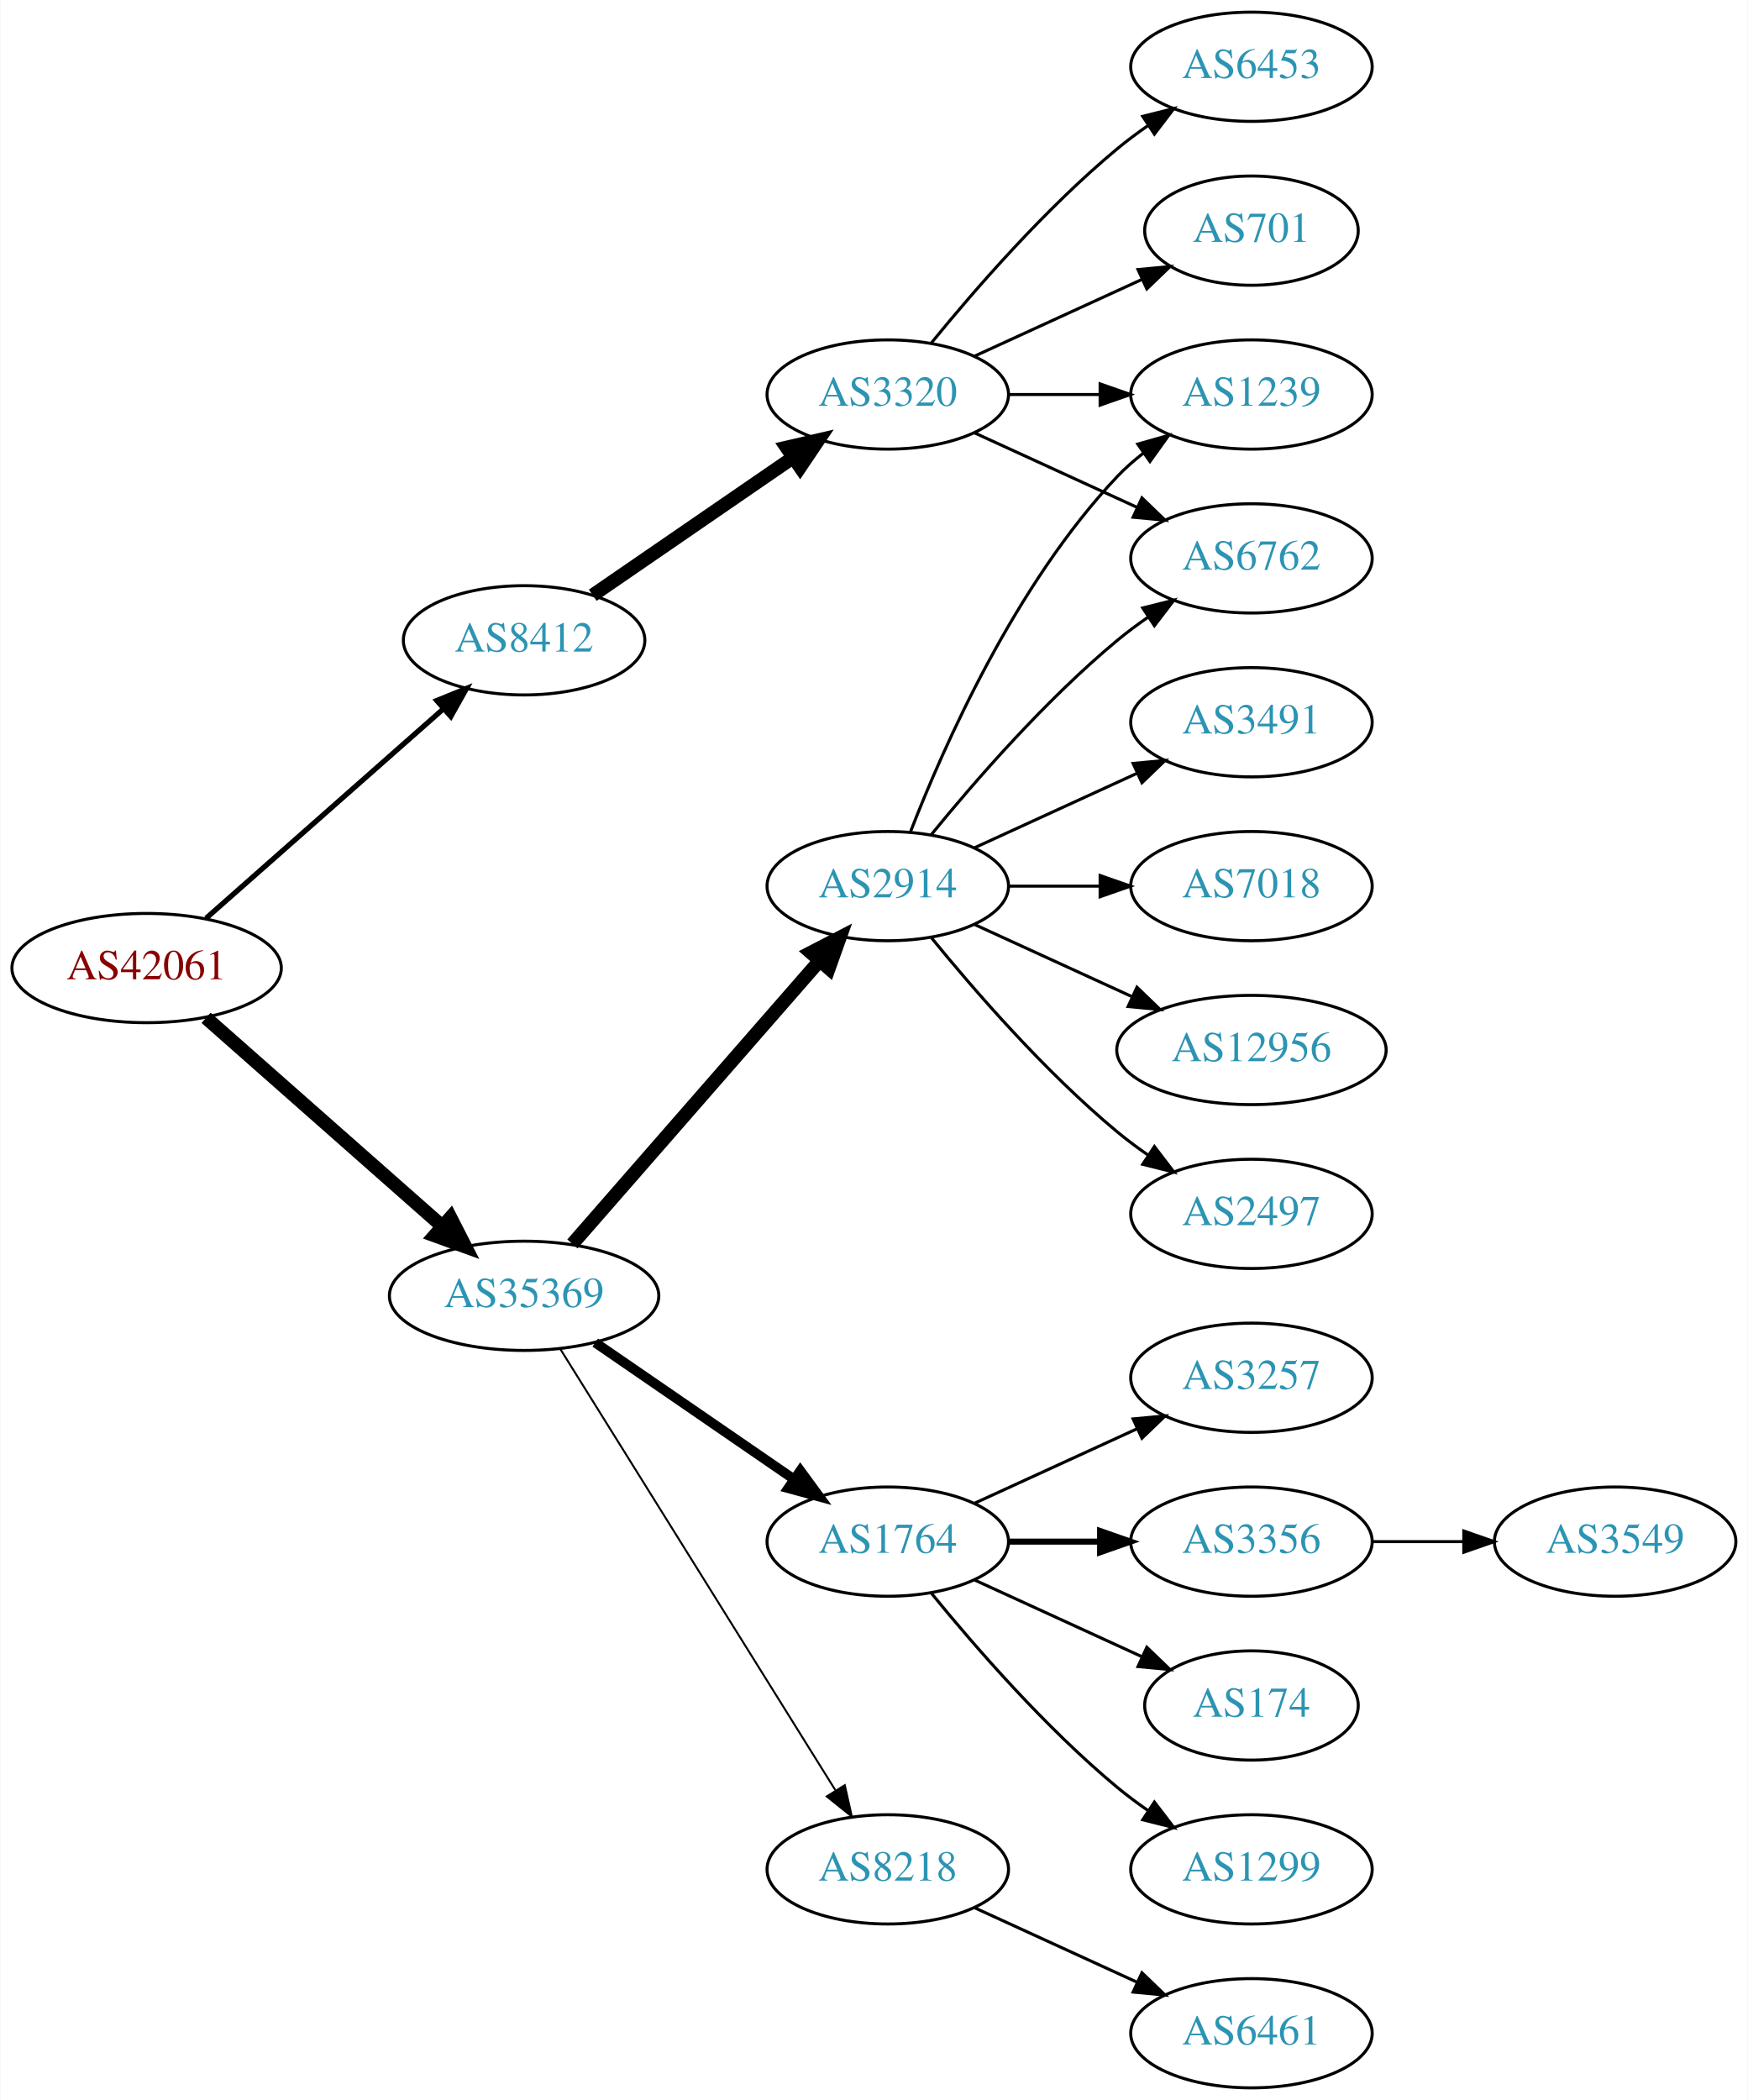
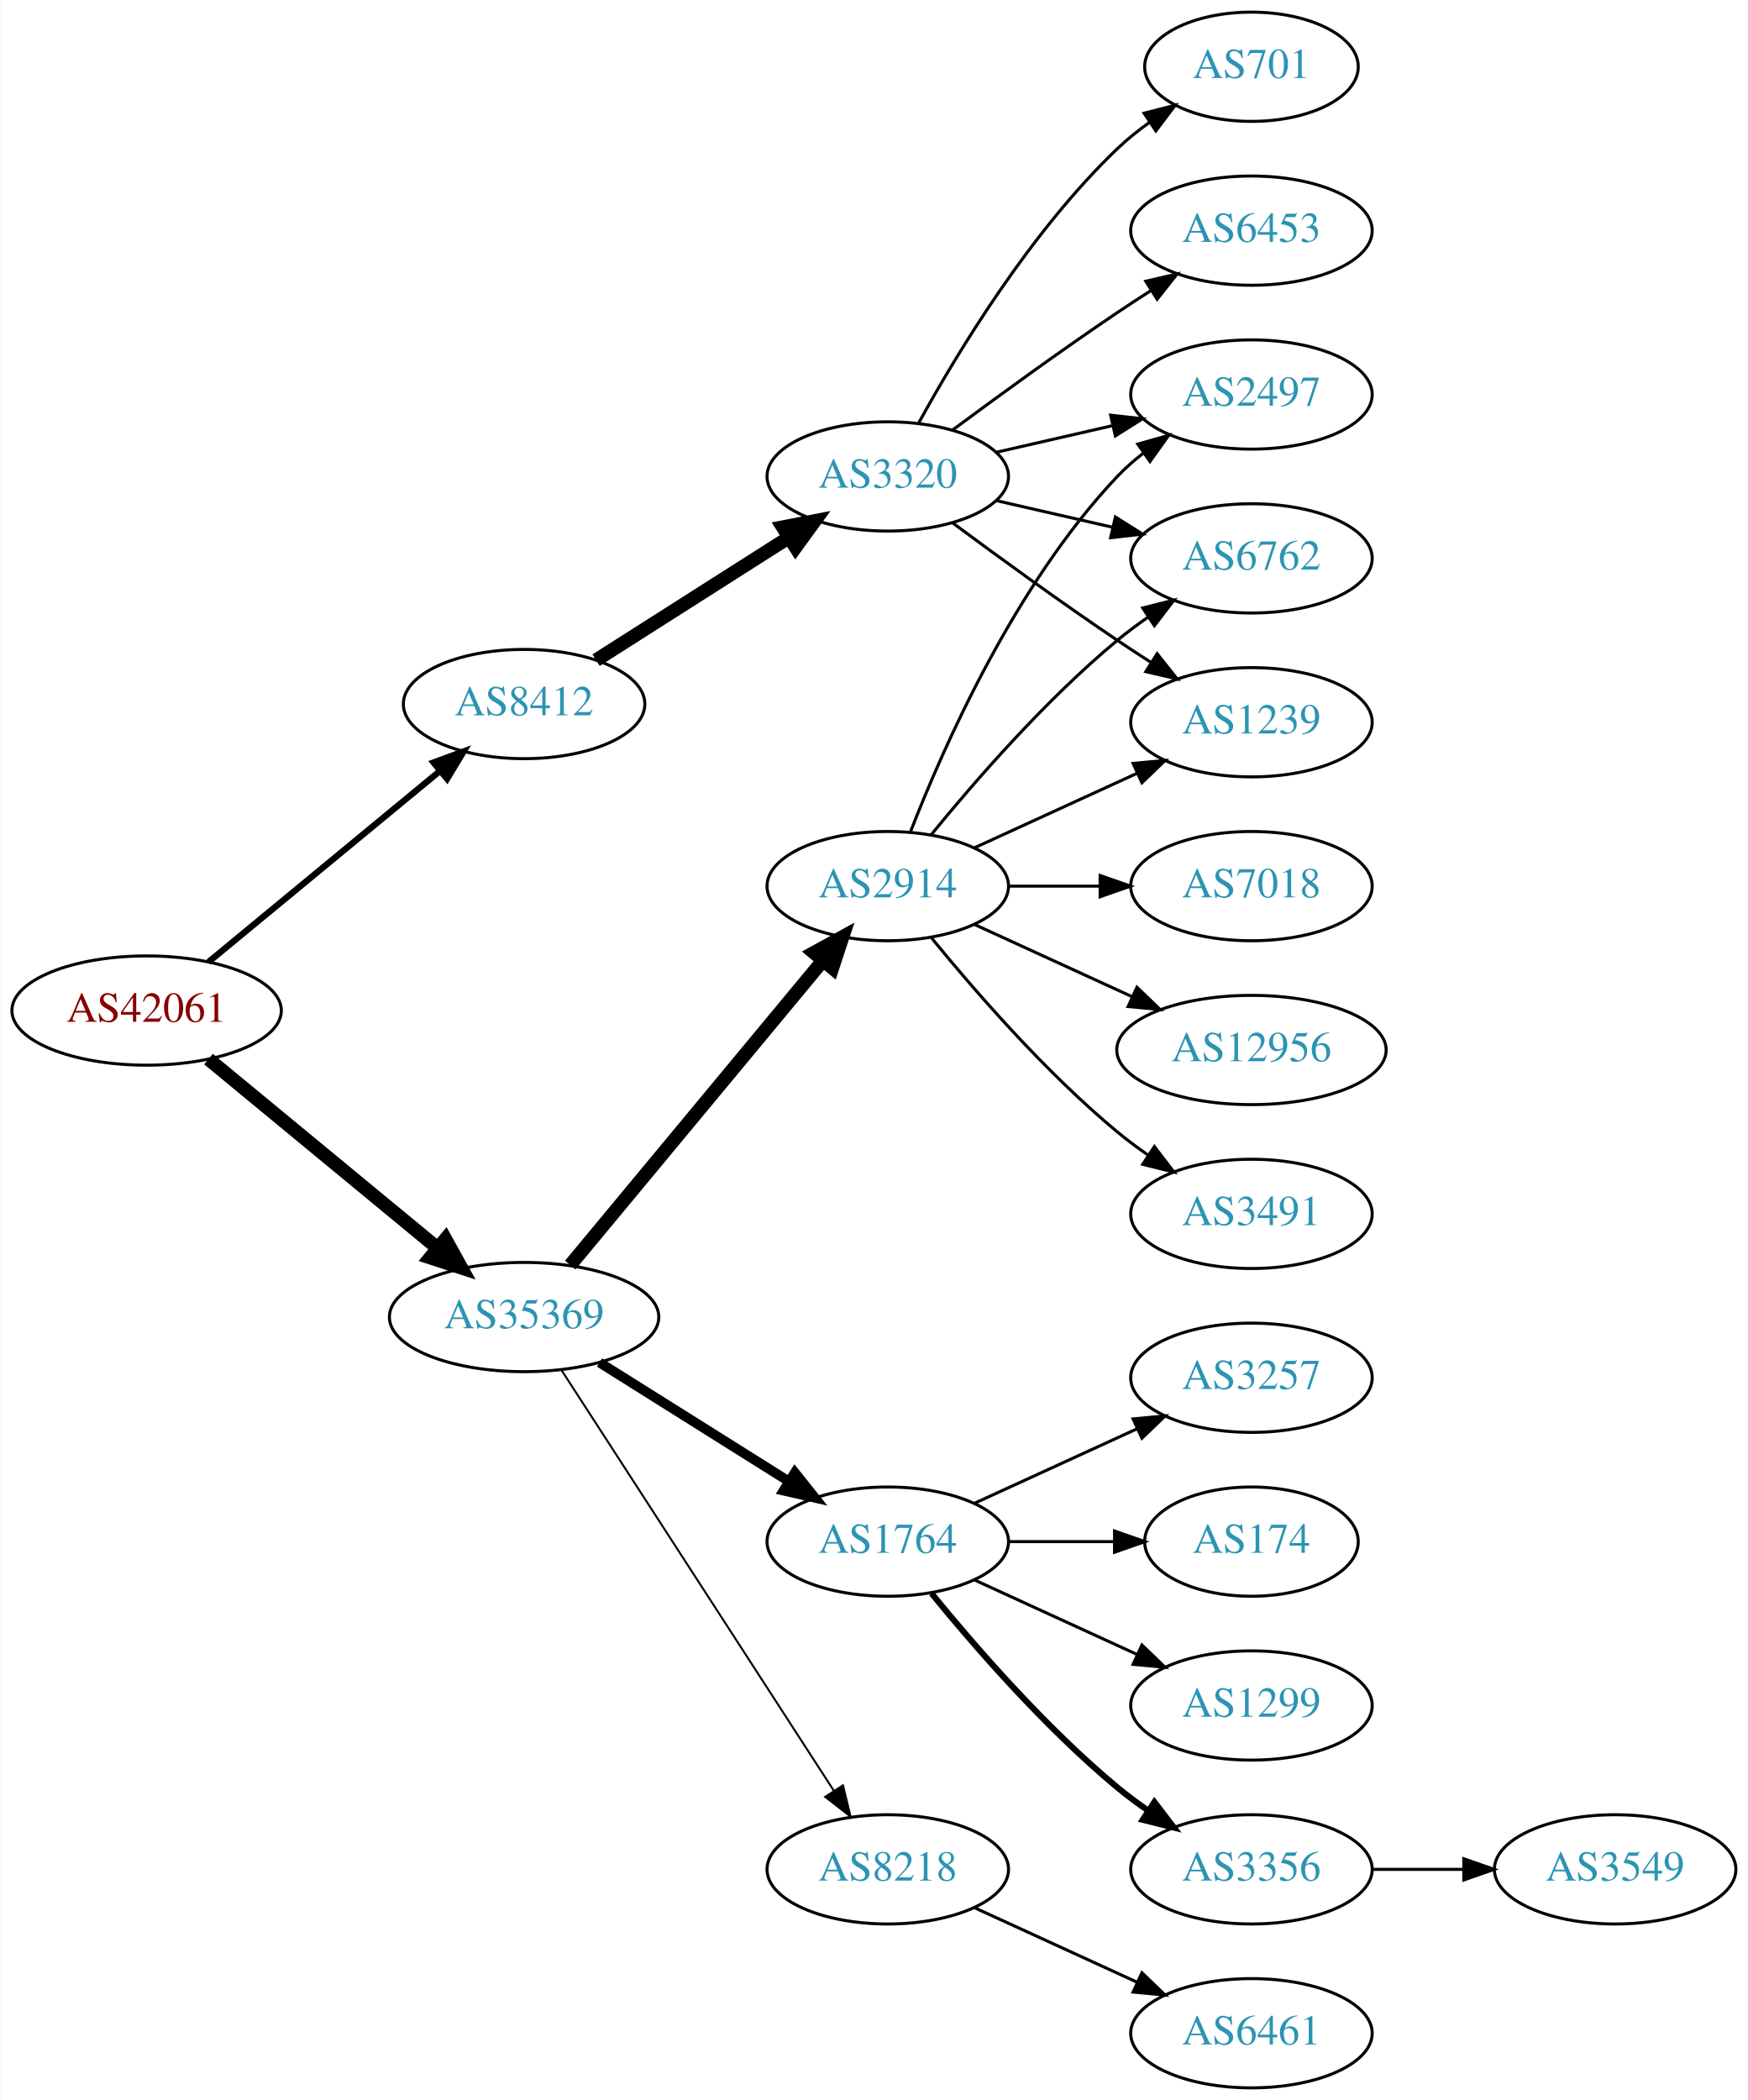
<svg xmlns="http://www.w3.org/2000/svg" xmlns:xlink="http://www.w3.org/1999/xlink" width="576pt" height="692pt" viewBox="0.00 0.00 575.76 692.00">
  <g id="graph0" class="graph" transform="scale(1 1) rotate(0) translate(4 688)">
    <polygon fill="white" stroke="none" points="-4,4 -4,-688 571.762,-688 571.762,4 -4,4" />
    <g id="node1" class="node">
      <g id="a_node1">
        <a xlink:href="/asn/42061" xlink:title="AS42061 ~ LINZAG-AS [AT]">
-           <ellipse fill="#ffffff" stroke="black" cx="44.196" cy="-369" rx="44.393" ry="18" />
-           <text text-anchor="middle" x="44.196" y="-365.3" font-family="Times,serif" font-size="14.00" fill="#880000">AS42061</text>
+           <ellipse fill="#ffffff" stroke="black" cx="44.196" cy="-355" rx="44.393" ry="18" />
+           <text text-anchor="middle" x="44.196" y="-351.3" font-family="Times,serif" font-size="14.00" fill="#880000">AS42061</text>
        </a>
      </g>
    </g>
    <g id="node2" class="node">
      <g id="a_node2">
        <a xlink:href="/asn/8412" xlink:title="AS8412 ~ Rennweg 97-99 [AT]">
-           <ellipse fill="#ffffff" stroke="black" cx="168.588" cy="-477" rx="39.794" ry="18" />
-           <text text-anchor="middle" x="168.588" y="-473.3" font-family="Times,serif" font-size="14.00" fill="#2c94b3">AS8412</text>
+           <ellipse fill="#ffffff" stroke="black" cx="168.588" cy="-456" rx="39.794" ry="18" />
+           <text text-anchor="middle" x="168.588" y="-452.3" font-family="Times,serif" font-size="14.00" fill="#2c94b3">AS8412</text>
        </a>
      </g>
    </g>
    <g id="edge1" class="edge">
-       <path fill="none" stroke="black" stroke-width="1.731" d="M63.785,-385.403C84.602,-403.772 118.478,-433.665 141.838,-454.278" />
-       <polygon fill="black" stroke="black" stroke-width="1.731" points="139.809,-457.156 149.623,-461.148 144.441,-451.907 139.809,-457.156" />
+       <path fill="none" stroke="black" stroke-width="2.077" d="M64.59,-371.004C85.121,-387.946 117.676,-414.812 140.683,-433.798" />
+       <polygon fill="black" stroke="black" stroke-width="2.077" points="138.747,-436.738 148.688,-440.403 143.202,-431.339 138.747,-436.738" />
    </g>
    <g id="node3" class="node">
      <g id="a_node3">
        <a xlink:href="/asn/35369" xlink:title="AS35369 ~ LINZAG-TELEKOM-AS [AT]">
-           <ellipse fill="#ffffff" stroke="black" cx="168.588" cy="-261" rx="44.393" ry="18" />
-           <text text-anchor="middle" x="168.588" y="-257.3" font-family="Times,serif" font-size="14.00" fill="#2c94b3">AS35369</text>
+           <ellipse fill="#ffffff" stroke="black" cx="168.588" cy="-254" rx="44.393" ry="18" />
+           <text text-anchor="middle" x="168.588" y="-250.3" font-family="Times,serif" font-size="14.00" fill="#2c94b3">AS35369</text>
        </a>
      </g>
    </g>
    <g id="edge2" class="edge">
-       <path fill="none" stroke="black" stroke-width="4.5" d="M63.785,-352.597C84.482,-334.333 118.089,-304.678 141.434,-284.079" />
-       <polygon fill="black" stroke="black" stroke-width="4.5" points="144.333,-286.772 149.226,-277.203 139.122,-280.867 144.333,-286.772" />
+       <path fill="none" stroke="black" stroke-width="4.5" d="M64.59,-338.996C84.88,-322.252 116.917,-295.815 139.872,-276.872" />
+       <polygon fill="black" stroke="black" stroke-width="4.5" points="142.674,-279.665 147.88,-270.263 137.661,-273.591 142.674,-279.665" />
    </g>
    <g id="node4" class="node">
      <g id="a_node4">
        <a xlink:href="/asn/3320" xlink:title="AS3320 ~ DTAG [DE]">
-           <ellipse fill="#ffffff" stroke="black" cx="288.431" cy="-558" rx="39.794" ry="18" />
-           <text text-anchor="middle" x="288.431" y="-554.3" font-family="Times,serif" font-size="14.00" fill="#2c94b3">AS3320</text>
+           <ellipse fill="#ffffff" stroke="black" cx="288.431" cy="-531" rx="39.794" ry="18" />
+           <text text-anchor="middle" x="288.431" y="-527.3" font-family="Times,serif" font-size="14.00" fill="#2c94b3">AS3320</text>
        </a>
      </g>
    </g>
    <g id="edge3" class="edge">
-       <path fill="none" stroke="black" stroke-width="4.5" d="M191.202,-491.857C209.691,-504.565 236.505,-522.995 257.134,-537.175" />
-       <polygon fill="black" stroke="black" stroke-width="4.5" points="255.083,-540.544 265.555,-542.963 259.544,-534.054 255.083,-540.544" />
-     </g>
-     <g id="node9" class="node">
-       <g id="a_node9">
+       <path fill="none" stroke="black" stroke-width="4.5" d="M192.309,-470.461C210.37,-481.955 235.84,-498.165 255.879,-510.919" />
+       <polygon fill="black" stroke="black" stroke-width="4.5" points="253.827,-514.28 264.377,-516.328 258.055,-507.637 253.827,-514.28" />
+     </g>
+     <g id="node10" class="node">
+       <g id="a_node10">
        <a xlink:href="/asn/2914" xlink:title="AS2914 ~ NTT America, Inc. [US]">
          <ellipse fill="#ffffff" stroke="black" cx="288.431" cy="-396" rx="39.794" ry="18" />
          <text text-anchor="middle" x="288.431" y="-392.3" font-family="Times,serif" font-size="14.00" fill="#2c94b3">AS2914</text>
        </a>
      </g>
    </g>
-     <g id="edge8" class="edge">
-       <path fill="none" stroke="black" stroke-width="4.5" d="M184.513,-278.098C205.056,-301.631 242.175,-344.155 265.771,-371.187" />
-       <polygon fill="black" stroke="black" stroke-width="4.5" points="263.085,-374.097 272.627,-379.041 269.017,-368.918 263.085,-374.097" />
-     </g>
-     <g id="node10" class="node">
-       <g id="a_node10">
-         <a xlink:href="/asn/8218" xlink:title="AS8218 ~ legacy Neotelecoms [FR]">
-           <ellipse fill="#ffffff" stroke="black" cx="288.431" cy="-72" rx="39.794" ry="18" />
-           <text text-anchor="middle" x="288.431" y="-68.3" font-family="Times,serif" font-size="14.00" fill="#2c94b3">AS8218</text>
-         </a>
-       </g>
-     </g>
    <g id="edge9" class="edge">
-       <path fill="none" stroke="black" stroke-width="0.643" d="M180.463,-243.558C201.247,-210.225 246.707,-137.314 271.136,-98.134" />
-       <polygon fill="black" stroke="black" stroke-width="0.643" points="274.261,-99.737 276.582,-89.4 268.321,-96.034 274.261,-99.737" />
+       <path fill="none" stroke="black" stroke-width="4.5" d="M183.803,-271.129C204.529,-296.104 243.16,-342.654 266.951,-371.322" />
+       <polygon fill="black" stroke="black" stroke-width="4.5" points="264.116,-374.071 273.532,-379.252 270.176,-369.042 264.116,-374.071" />
    </g>
    <g id="node11" class="node">
      <g id="a_node11">
        <a xlink:href="/asn/1764" xlink:title="AS1764 ~ NEXTLAYER-AS [AT]">
          <ellipse fill="#ffffff" stroke="black" cx="288.431" cy="-180" rx="39.794" ry="18" />
          <text text-anchor="middle" x="288.431" y="-176.3" font-family="Times,serif" font-size="14.00" fill="#2c94b3">AS1764</text>
        </a>
      </g>
    </g>
    <g id="edge10" class="edge">
-       <path fill="none" stroke="black" stroke-width="3.214" d="M192.031,-245.574C210.612,-232.802 237.173,-214.545 257.553,-200.537" />
-       <polygon fill="black" stroke="black" stroke-width="3.214" points="259.609,-203.371 265.867,-194.822 255.643,-197.602 259.609,-203.371" />
+       <path fill="none" stroke="black" stroke-width="3.214" d="M193.435,-239.025C211.399,-227.745 236.2,-212.171 255.816,-199.853" />
+       <polygon fill="black" stroke="black" stroke-width="3.214" points="257.814,-202.731 264.421,-194.449 254.091,-196.803 257.814,-202.731" />
+     </g>
+     <g id="node12" class="node">
+       <g id="a_node12">
+         <a xlink:href="/asn/8218" xlink:title="AS8218 ~ legacy Neotelecoms [FR]">
+           <ellipse fill="#ffffff" stroke="black" cx="288.431" cy="-72" rx="39.794" ry="18" />
+           <text text-anchor="middle" x="288.431" y="-68.3" font-family="Times,serif" font-size="14.00" fill="#2c94b3">AS8218</text>
+         </a>
+       </g>
+     </g>
+     <g id="edge11" class="edge">
+       <path fill="none" stroke="black" stroke-width="0.643" d="M180.887,-236.549C201.74,-204.343 246.362,-135.428 270.721,-97.808" />
+       <polygon fill="black" stroke="black" stroke-width="0.643" points="273.669,-99.695 276.166,-89.398 267.793,-95.89 273.669,-99.695" />
    </g>
    <g id="node5" class="node">
      <g id="a_node5">
+         <a xlink:href="/asn/1239" xlink:title="AS1239 ~ Sprint [US]">
+           <ellipse fill="#ffffff" stroke="black" cx="408.273" cy="-450" rx="39.794" ry="18" />
+           <text text-anchor="middle" x="408.273" y="-446.3" font-family="Times,serif" font-size="14.00" fill="#2c94b3">AS1239</text>
+         </a>
+       </g>
+     </g>
+     <g id="edge4" class="edge">
+       <path fill="none" stroke="black" d="M309.761,-515.723C324.623,-504.696 345.368,-489.593 364.077,-477 367.626,-474.611 371.377,-472.161 375.125,-469.758" />
+       <polygon fill="black" stroke="black" points="377.193,-472.591 383.774,-464.288 373.451,-466.675 377.193,-472.591" />
+     </g>
+     <g id="node6" class="node">
+       <g id="a_node6">
+         <a xlink:href="/asn/2497" xlink:title="AS2497 ~ Internet Initiative Japan Inc. [JP]">
+           <ellipse fill="#ffffff" stroke="black" cx="408.273" cy="-558" rx="39.794" ry="18" />
+           <text text-anchor="middle" x="408.273" y="-554.3" font-family="Times,serif" font-size="14.00" fill="#2c94b3">AS2497</text>
+         </a>
+       </g>
+     </g>
+     <g id="edge5" class="edge">
+       <path fill="none" stroke="black" d="M324.15,-538.955C336.15,-541.704 349.771,-544.825 362.463,-547.733" />
+       <polygon fill="black" stroke="black" points="361.866,-551.187 372.395,-550.009 363.429,-544.364 361.866,-551.187" />
+     </g>
+     <g id="node7" class="node">
+       <g id="a_node7">
+         <a xlink:href="/asn/701" xlink:title="AS701 ~ UUNET [US]">
+           <ellipse fill="#ffffff" stroke="black" cx="408.273" cy="-666" rx="35.194" ry="18" />
+           <text text-anchor="middle" x="408.273" y="-662.3" font-family="Times,serif" font-size="14.00" fill="#2c94b3">AS701</text>
+         </a>
+       </g>
+     </g>
+     <g id="edge6" class="edge">
+       <path fill="none" stroke="black" d="M298.672,-548.713C311.218,-571.561 335.394,-611.611 364.077,-639 367.331,-642.107 370.998,-645.046 374.785,-647.76" />
+       <polygon fill="black" stroke="black" points="372.887,-650.701 383.153,-653.322 376.762,-644.872 372.887,-650.701" />
+     </g>
+     <g id="node8" class="node">
+       <g id="a_node8">
+         <a xlink:href="/asn/6453" xlink:title="AS6453 ~ TATA COMMUNICATIONS (AMERICA) INC [US]">
+           <ellipse fill="#ffffff" stroke="black" cx="408.273" cy="-612" rx="39.794" ry="18" />
+           <text text-anchor="middle" x="408.273" y="-608.3" font-family="Times,serif" font-size="14.00" fill="#2c94b3">AS6453</text>
+         </a>
+       </g>
+     </g>
+     <g id="edge7" class="edge">
+       <path fill="none" stroke="black" d="M309.761,-546.277C324.623,-557.304 345.368,-572.407 364.077,-585 367.626,-587.389 371.377,-589.839 375.125,-592.242" />
+       <polygon fill="black" stroke="black" points="373.451,-595.325 383.774,-597.712 377.193,-589.409 373.451,-595.325" />
+     </g>
+     <g id="node9" class="node">
+       <g id="a_node9">
        <a xlink:href="/asn/6762" xlink:title="AS6762 ~ TELECOM ITALIA SPARKLE S.p.A. [IT]">
          <ellipse fill="#ffffff" stroke="black" cx="408.273" cy="-504" rx="39.794" ry="18" />
          <text text-anchor="middle" x="408.273" y="-500.3" font-family="Times,serif" font-size="14.00" fill="#2c94b3">AS6762</text>
        </a>
      </g>
    </g>
-     <g id="edge4" class="edge">
-       <path fill="none" stroke="black" d="M317.06,-545.339C333.017,-538.027 353.287,-528.739 370.57,-520.819" />
-       <polygon fill="black" stroke="black" points="372.185,-523.929 379.818,-516.581 369.269,-517.565 372.185,-523.929" />
-     </g>
-     <g id="node6" class="node">
-       <g id="a_node6">
-         <a xlink:href="/asn/1239" xlink:title="AS1239 ~ Sprint [US]">
-           <ellipse fill="#ffffff" stroke="black" cx="408.273" cy="-558" rx="39.794" ry="18" />
-           <text text-anchor="middle" x="408.273" y="-554.3" font-family="Times,serif" font-size="14.00" fill="#2c94b3">AS1239</text>
-         </a>
-       </g>
-     </g>
-     <g id="edge5" class="edge">
-       <path fill="none" stroke="black" d="M328.343,-558C337.897,-558 348.246,-558 358.209,-558" />
-       <polygon fill="black" stroke="black" points="358.402,-561.5 368.402,-558 358.402,-554.5 358.402,-561.5" />
-     </g>
-     <g id="node7" class="node">
-       <g id="a_node7">
-         <a xlink:href="/asn/701" xlink:title="AS701 ~ UUNET [US]">
-           <ellipse fill="#ffffff" stroke="black" cx="408.273" cy="-612" rx="35.194" ry="18" />
-           <text text-anchor="middle" x="408.273" y="-608.3" font-family="Times,serif" font-size="14.00" fill="#2c94b3">AS701</text>
-         </a>
-       </g>
-     </g>
-     <g id="edge6" class="edge">
-       <path fill="none" stroke="black" d="M317.06,-570.661C333.476,-578.183 354.457,-587.798 372.054,-595.861" />
-       <polygon fill="black" stroke="black" points="370.883,-599.174 381.432,-600.158 373.799,-592.811 370.883,-599.174" />
-     </g>
-     <g id="node8" class="node">
-       <g id="a_node8">
-         <a xlink:href="/asn/6453" xlink:title="AS6453 ~ TATA COMMUNICATIONS (AMERICA) INC [US]">
-           <ellipse fill="#ffffff" stroke="black" cx="408.273" cy="-666" rx="39.794" ry="18" />
-           <text text-anchor="middle" x="408.273" y="-662.3" font-family="Times,serif" font-size="14.00" fill="#2c94b3">AS6453</text>
-         </a>
-       </g>
-     </g>
-     <g id="edge7" class="edge">
-       <path fill="none" stroke="black" d="M302.85,-575.065C316.964,-592.375 340.379,-619.345 364.077,-639 367.294,-641.668 370.794,-644.27 374.365,-646.741" />
-       <polygon fill="black" stroke="black" points="372.442,-649.666 382.721,-652.236 376.288,-643.817 372.442,-649.666" />
-     </g>
-     <g id="edge14" class="edge">
+     <g id="edge8" class="edge">
+       <path fill="none" stroke="black" d="M324.15,-523.045C336.15,-520.296 349.771,-517.175 362.463,-514.267" />
+       <polygon fill="black" stroke="black" points="363.429,-517.636 372.395,-511.991 361.866,-510.813 363.429,-517.636" />
+     </g>
+     <g id="edge17" class="edge">
+       <path fill="none" stroke="black" d="M317.06,-408.661C333.017,-415.973 353.287,-425.261 370.57,-433.181" />
+       <polygon fill="black" stroke="black" points="369.269,-436.435 379.818,-437.419 372.185,-430.071 369.269,-436.435" />
+     </g>
+     <g id="edge16" class="edge">
+       <path fill="none" stroke="black" d="M295.954,-413.994C306.704,-441.728 330.362,-495.429 364.077,-531 366.663,-533.728 369.581,-536.294 372.649,-538.677" />
+       <polygon fill="black" stroke="black" points="370.803,-541.658 380.997,-544.543 374.827,-535.93 370.803,-541.658" />
+     </g>
+     <g id="edge15" class="edge">
      <path fill="none" stroke="black" d="M302.85,-413.065C316.964,-430.375 340.379,-457.345 364.077,-477 367.294,-479.668 370.794,-482.27 374.365,-484.741" />
      <polygon fill="black" stroke="black" points="372.442,-487.666 382.721,-490.236 376.288,-481.817 372.442,-487.666" />
    </g>
-     <g id="edge11" class="edge">
-       <path fill="none" stroke="black" d="M295.954,-413.994C306.704,-441.728 330.362,-495.429 364.077,-531 366.663,-533.728 369.581,-536.294 372.649,-538.677" />
-       <polygon fill="black" stroke="black" points="370.803,-541.658 380.997,-544.543 374.827,-535.93 370.803,-541.658" />
-     </g>
-     <g id="node12" class="node">
-       <g id="a_node12">
+     <g id="node13" class="node">
+       <g id="a_node13">
+         <a xlink:href="/asn/3491" xlink:title="AS3491 ~ PCCW Global, Inc. [US]">
+           <ellipse fill="#ffffff" stroke="black" cx="408.273" cy="-288" rx="39.794" ry="18" />
+           <text text-anchor="middle" x="408.273" y="-284.3" font-family="Times,serif" font-size="14.00" fill="#2c94b3">AS3491</text>
+         </a>
+       </g>
+     </g>
+     <g id="edge12" class="edge">
+       <path fill="none" stroke="black" d="M302.85,-378.935C316.964,-361.625 340.379,-334.655 364.077,-315 367.294,-312.332 370.794,-309.73 374.365,-307.259" />
+       <polygon fill="black" stroke="black" points="376.288,-310.183 382.721,-301.764 372.442,-304.334 376.288,-310.183" />
+     </g>
+     <g id="node14" class="node">
+       <g id="a_node14">
        <a xlink:href="/asn/7018" xlink:title="AS7018 ~ AT&amp;T Services, Inc. [US]">
          <ellipse fill="#ffffff" stroke="black" cx="408.273" cy="-396" rx="39.794" ry="18" />
          <text text-anchor="middle" x="408.273" y="-392.3" font-family="Times,serif" font-size="14.00" fill="#2c94b3">AS7018</text>
        </a>
      </g>
    </g>
-     <g id="edge12" class="edge">
+     <g id="edge13" class="edge">
      <path fill="none" stroke="black" d="M328.343,-396C337.897,-396 348.246,-396 358.209,-396" />
      <polygon fill="black" stroke="black" points="358.402,-399.5 368.402,-396 358.402,-392.5 358.402,-399.5" />
    </g>
-     <g id="node13" class="node">
-       <g id="a_node13">
+     <g id="node15" class="node">
+       <g id="a_node15">
        <a xlink:href="/asn/12956" xlink:title="AS12956 ~ TELXIUS [ES]">
          <ellipse fill="#ffffff" stroke="black" cx="408.273" cy="-342" rx="44.393" ry="18" />
          <text text-anchor="middle" x="408.273" y="-338.3" font-family="Times,serif" font-size="14.00" fill="#2c94b3">AS12956</text>
        </a>
      </g>
    </g>
-     <g id="edge13" class="edge">
+     <g id="edge14" class="edge">
      <path fill="none" stroke="black" d="M317.06,-383.339C332.557,-376.238 352.124,-367.272 369.071,-359.506" />
      <polygon fill="black" stroke="black" points="370.54,-362.683 378.173,-355.335 367.624,-356.319 370.54,-362.683" />
    </g>
-     <g id="node14" class="node">
-       <g id="a_node14">
-         <a xlink:href="/asn/2497" xlink:title="AS2497 ~ Internet Initiative Japan Inc. [JP]">
-           <ellipse fill="#ffffff" stroke="black" cx="408.273" cy="-288" rx="39.794" ry="18" />
-           <text text-anchor="middle" x="408.273" y="-284.3" font-family="Times,serif" font-size="14.00" fill="#2c94b3">AS2497</text>
-         </a>
-       </g>
-     </g>
-     <g id="edge15" class="edge">
-       <path fill="none" stroke="black" d="M302.85,-378.935C316.964,-361.625 340.379,-334.655 364.077,-315 367.294,-312.332 370.794,-309.73 374.365,-307.259" />
-       <polygon fill="black" stroke="black" points="376.288,-310.183 382.721,-301.764 372.442,-304.334 376.288,-310.183" />
-     </g>
-     <g id="node15" class="node">
-       <g id="a_node15">
-         <a xlink:href="/asn/3491" xlink:title="AS3491 ~ PCCW Global, Inc. [US]">
-           <ellipse fill="#ffffff" stroke="black" cx="408.273" cy="-450" rx="39.794" ry="18" />
-           <text text-anchor="middle" x="408.273" y="-446.3" font-family="Times,serif" font-size="14.00" fill="#2c94b3">AS3491</text>
-         </a>
-       </g>
-     </g>
-     <g id="edge16" class="edge">
-       <path fill="none" stroke="black" d="M317.06,-408.661C333.017,-415.973 353.287,-425.261 370.57,-433.181" />
-       <polygon fill="black" stroke="black" points="369.269,-436.435 379.818,-437.419 372.185,-430.071 369.269,-436.435" />
-     </g>
    <g id="node16" class="node">
      <g id="a_node16">
+         <a xlink:href="/asn/3257" xlink:title="AS3257 ~ GTT [DE]">
+           <ellipse fill="#ffffff" stroke="black" cx="408.273" cy="-234" rx="39.794" ry="18" />
+           <text text-anchor="middle" x="408.273" y="-230.3" font-family="Times,serif" font-size="14.00" fill="#2c94b3">AS3257</text>
+         </a>
+       </g>
+     </g>
+     <g id="edge18" class="edge">
+       <path fill="none" stroke="black" d="M317.06,-192.661C333.017,-199.973 353.287,-209.261 370.57,-217.181" />
+       <polygon fill="black" stroke="black" points="369.269,-220.435 379.818,-221.419 372.185,-214.071 369.269,-220.435" />
+     </g>
+     <g id="node17" class="node">
+       <g id="a_node17">
+         <a xlink:href="/asn/174" xlink:title="AS174 ~ Cogent Communications [US]">
+           <ellipse fill="#ffffff" stroke="black" cx="408.273" cy="-180" rx="35.194" ry="18" />
+           <text text-anchor="middle" x="408.273" y="-176.3" font-family="Times,serif" font-size="14.00" fill="#2c94b3">AS174</text>
+         </a>
+       </g>
+     </g>
+     <g id="edge19" class="edge">
+       <path fill="none" stroke="black" d="M328.343,-180C339.43,-180 351.59,-180 362.972,-180" />
+       <polygon fill="black" stroke="black" points="363.154,-183.5 373.154,-180 363.154,-176.5 363.154,-183.5" />
+     </g>
+     <g id="node18" class="node">
+       <g id="a_node18">
+         <a xlink:href="/asn/1299" xlink:title="AS1299 ~ Telia Carrier [EU]">
+           <ellipse fill="#ffffff" stroke="black" cx="408.273" cy="-126" rx="39.794" ry="18" />
+           <text text-anchor="middle" x="408.273" y="-122.3" font-family="Times,serif" font-size="14.00" fill="#2c94b3">AS1299</text>
+         </a>
+       </g>
+     </g>
+     <g id="edge20" class="edge">
+       <path fill="none" stroke="black" d="M317.06,-167.339C333.017,-160.027 353.287,-150.739 370.57,-142.819" />
+       <polygon fill="black" stroke="black" points="372.185,-145.929 379.818,-138.581 369.269,-139.565 372.185,-145.929" />
+     </g>
+     <g id="node19" class="node">
+       <g id="a_node19">
+         <a xlink:href="/asn/3356" xlink:title="AS3356 ~ Level 3 Parent, LLC [US]">
+           <ellipse fill="#ffffff" stroke="black" cx="408.273" cy="-72" rx="39.794" ry="18" />
+           <text text-anchor="middle" x="408.273" y="-68.3" font-family="Times,serif" font-size="14.00" fill="#2c94b3">AS3356</text>
+         </a>
+       </g>
+     </g>
+     <g id="edge21" class="edge">
+       <path fill="none" stroke="black" stroke-width="2" d="M302.85,-162.935C316.964,-145.625 340.379,-118.655 364.077,-99 367.294,-96.332 370.794,-93.73 374.365,-91.259" />
+       <polygon fill="black" stroke="black" stroke-width="2" points="376.288,-94.183 382.721,-85.764 372.442,-88.334 376.288,-94.183" />
+     </g>
+     <g id="node21" class="node">
+       <g id="a_node21">
        <a xlink:href="/asn/6461" xlink:title="AS6461 ~ Zayo Bandwidth [US]">
          <ellipse fill="#ffffff" stroke="black" cx="408.273" cy="-18" rx="39.794" ry="18" />
          <text text-anchor="middle" x="408.273" y="-14.3" font-family="Times,serif" font-size="14.00" fill="#2c94b3">AS6461</text>
        </a>
      </g>
    </g>
-     <g id="edge17" class="edge">
+     <g id="edge23" class="edge">
      <path fill="none" stroke="black" d="M317.06,-59.339C333.017,-52.027 353.287,-42.739 370.57,-34.819" />
      <polygon fill="black" stroke="black" points="372.185,-37.929 379.818,-30.581 369.269,-31.565 372.185,-37.929" />
    </g>
-     <g id="node17" class="node">
-       <g id="a_node17">
-         <a xlink:href="/asn/3356" xlink:title="AS3356 ~ Level 3 Parent, LLC [US]">
-           <ellipse fill="#ffffff" stroke="black" cx="408.273" cy="-180" rx="39.794" ry="18" />
-           <text text-anchor="middle" x="408.273" y="-176.3" font-family="Times,serif" font-size="14.00" fill="#2c94b3">AS3356</text>
-         </a>
-       </g>
-     </g>
-     <g id="edge18" class="edge">
-       <path fill="none" stroke="black" stroke-width="2" d="M328.343,-180C337.897,-180 348.246,-180 358.209,-180" />
-       <polygon fill="black" stroke="black" stroke-width="2" points="358.402,-183.5 368.402,-180 358.402,-176.5 358.402,-183.5" />
-     </g>
-     <g id="node18" class="node">
-       <g id="a_node18">
-         <a xlink:href="/asn/174" xlink:title="AS174 ~ Cogent Communications [US]">
-           <ellipse fill="#ffffff" stroke="black" cx="408.273" cy="-126" rx="35.194" ry="18" />
-           <text text-anchor="middle" x="408.273" y="-122.3" font-family="Times,serif" font-size="14.00" fill="#2c94b3">AS174</text>
-         </a>
-       </g>
-     </g>
-     <g id="edge19" class="edge">
-       <path fill="none" stroke="black" d="M317.06,-167.339C333.476,-159.817 354.457,-150.202 372.054,-142.139" />
-       <polygon fill="black" stroke="black" points="373.799,-145.189 381.432,-137.842 370.883,-138.826 373.799,-145.189" />
-     </g>
-     <g id="node19" class="node">
-       <g id="a_node19">
-         <a xlink:href="/asn/1299" xlink:title="AS1299 ~ Telia Carrier [EU]">
-           <ellipse fill="#ffffff" stroke="black" cx="408.273" cy="-72" rx="39.794" ry="18" />
-           <text text-anchor="middle" x="408.273" y="-68.3" font-family="Times,serif" font-size="14.00" fill="#2c94b3">AS1299</text>
-         </a>
-       </g>
-     </g>
-     <g id="edge20" class="edge">
-       <path fill="none" stroke="black" d="M302.85,-162.935C316.964,-145.625 340.379,-118.655 364.077,-99 367.294,-96.332 370.794,-93.73 374.365,-91.259" />
-       <polygon fill="black" stroke="black" points="376.288,-94.183 382.721,-85.764 372.442,-88.334 376.288,-94.183" />
-     </g>
    <g id="node20" class="node">
      <g id="a_node20">
-         <a xlink:href="/asn/3257" xlink:title="AS3257 ~ GTT [DE]">
-           <ellipse fill="#ffffff" stroke="black" cx="408.273" cy="-234" rx="39.794" ry="18" />
-           <text text-anchor="middle" x="408.273" y="-230.3" font-family="Times,serif" font-size="14.00" fill="#2c94b3">AS3257</text>
-         </a>
-       </g>
-     </g>
-     <g id="edge21" class="edge">
-       <path fill="none" stroke="black" d="M317.06,-192.661C333.017,-199.973 353.287,-209.261 370.57,-217.181" />
-       <polygon fill="black" stroke="black" points="369.269,-220.435 379.818,-221.419 372.185,-214.071 369.269,-220.435" />
-     </g>
-     <g id="node21" class="node">
-       <g id="a_node21">
        <a xlink:href="/asn/3549" xlink:title="AS3549 ~ Level 3 Parent, LLC [US]">
-           <ellipse fill="#ffffff" stroke="black" cx="528.116" cy="-180" rx="39.794" ry="18" />
-           <text text-anchor="middle" x="528.116" y="-176.3" font-family="Times,serif" font-size="14.00" fill="#2c94b3">AS3549</text>
+           <ellipse fill="#ffffff" stroke="black" cx="528.116" cy="-72" rx="39.794" ry="18" />
+           <text text-anchor="middle" x="528.116" y="-68.3" font-family="Times,serif" font-size="14.00" fill="#2c94b3">AS3549</text>
        </a>
      </g>
    </g>
    <g id="edge22" class="edge">
-       <path fill="none" stroke="black" d="M448.186,-180C457.739,-180 468.089,-180 478.052,-180" />
-       <polygon fill="black" stroke="black" points="478.244,-183.5 488.244,-180 478.244,-176.5 478.244,-183.5" />
+       <path fill="none" stroke="black" d="M448.186,-72C457.739,-72 468.089,-72 478.052,-72" />
+       <polygon fill="black" stroke="black" points="478.244,-75.5 488.244,-72 478.244,-68.5 478.244,-75.5" />
    </g>
  </g>
</svg>
